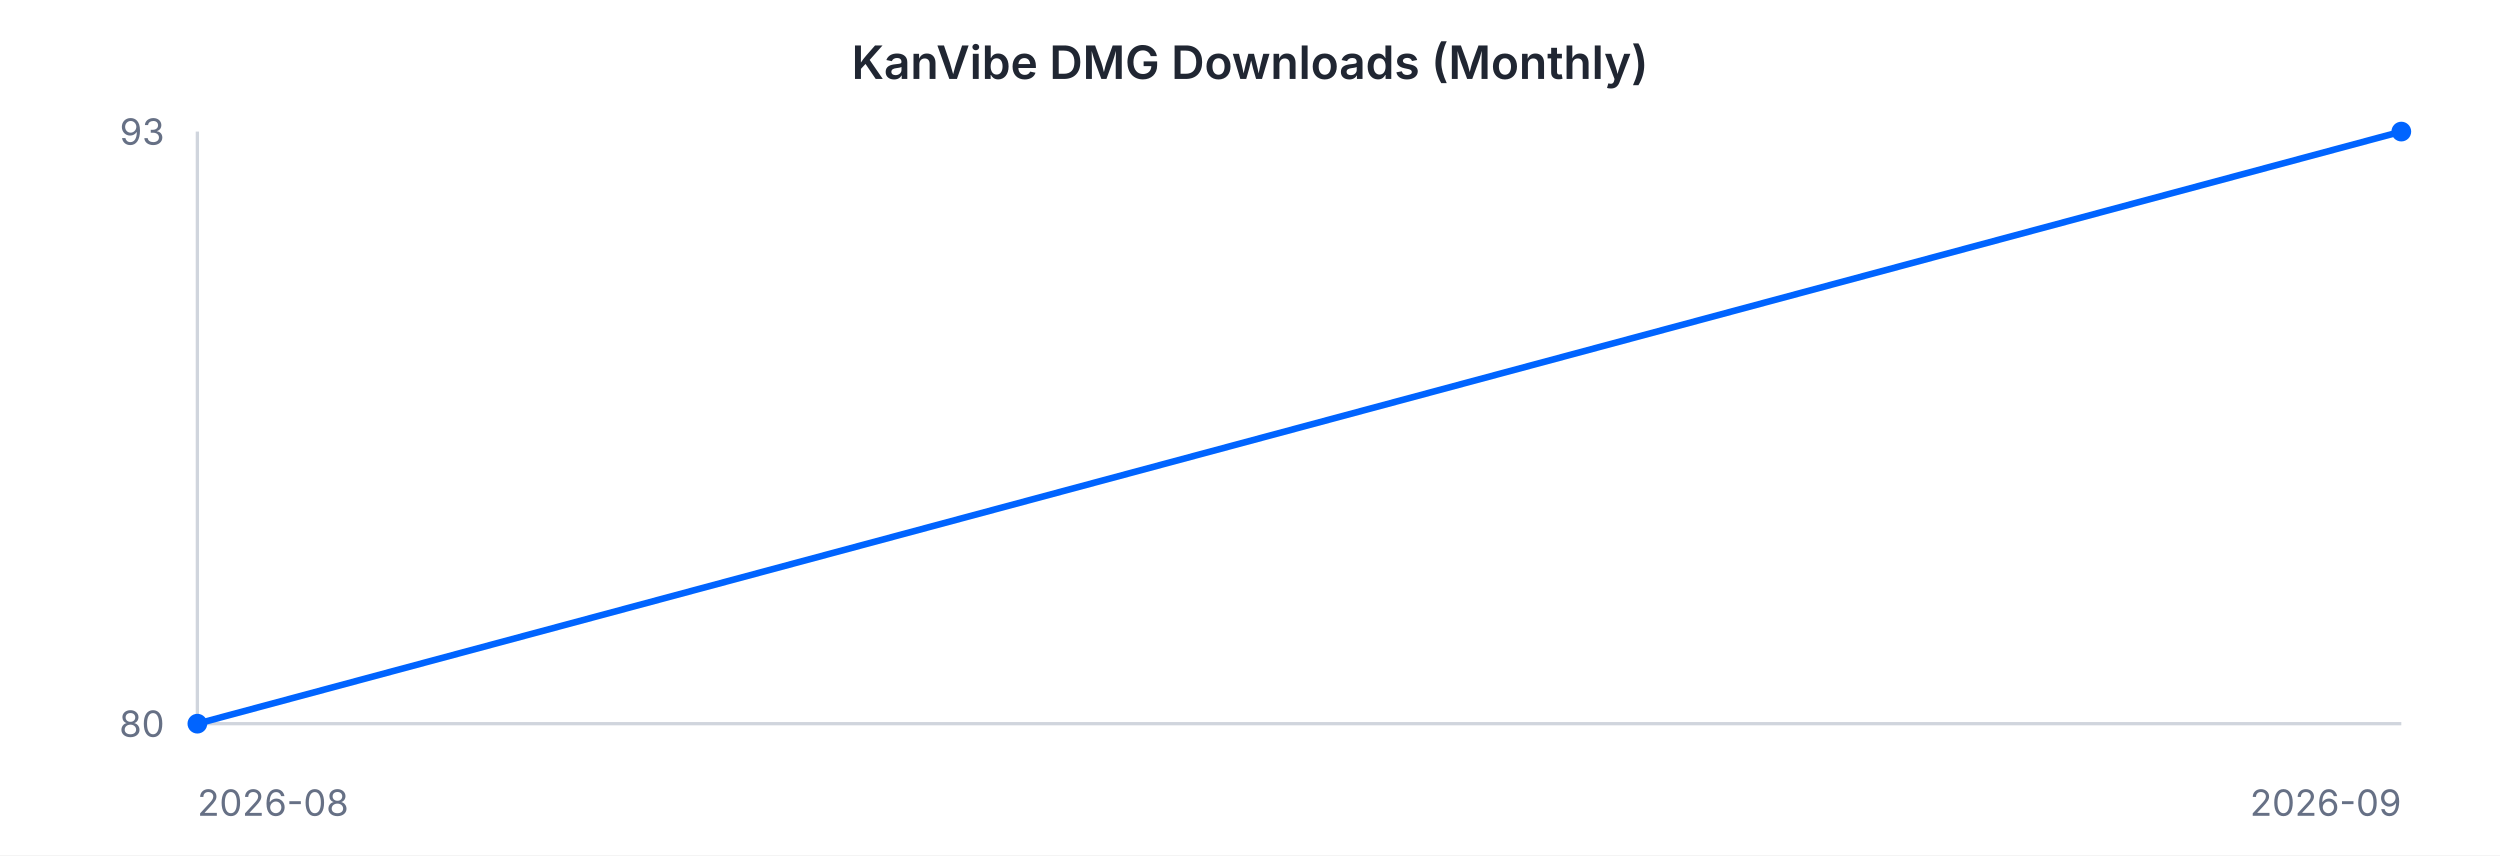
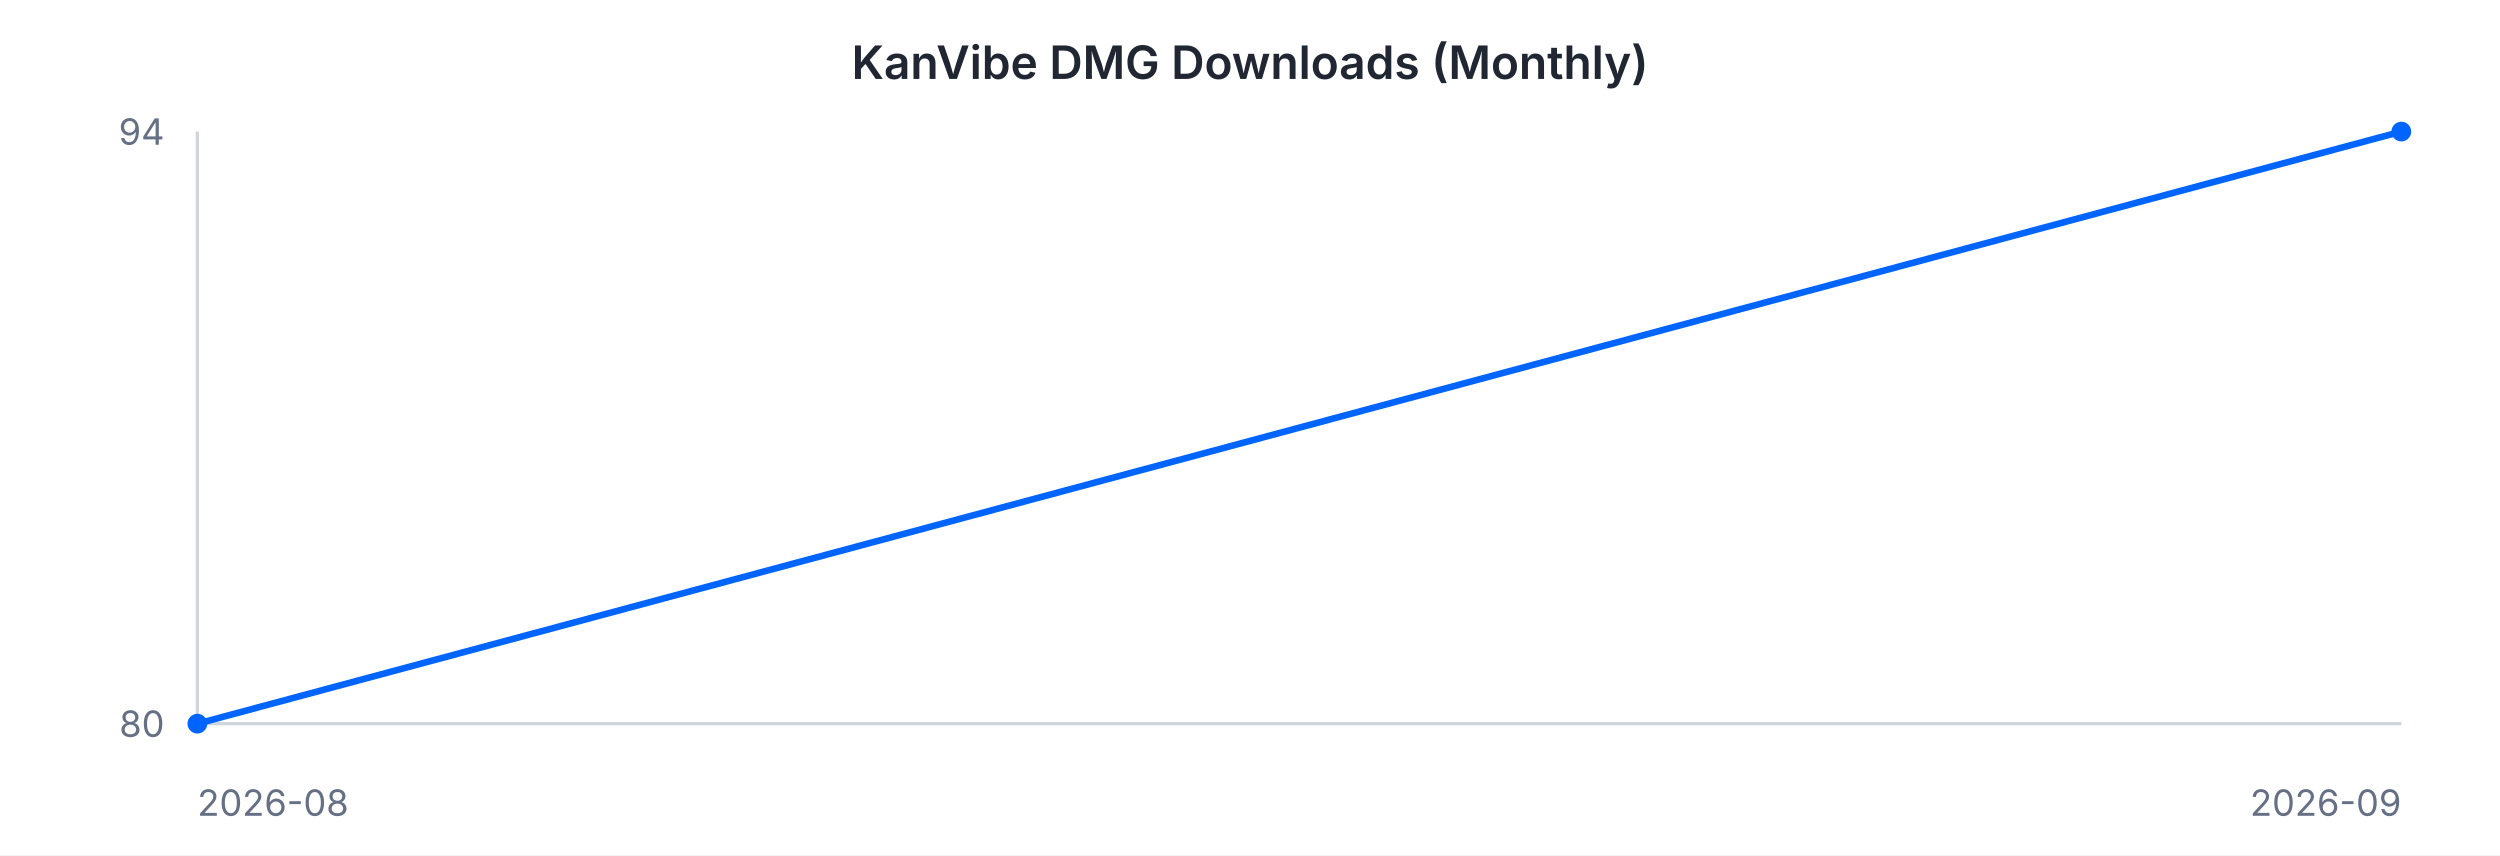
<svg xmlns="http://www.w3.org/2000/svg" width="760" height="260" viewBox="0 0 760 260" font-family="-apple-system, BlinkMacSystemFont, 'Segoe UI', sans-serif">
  <rect width="760" height="260" fill="#ffffff" />
  <text x="380" y="24" text-anchor="middle" font-size="14" font-weight="600" fill="#202632">KanVibe DMG Downloads (Monthly)</text>
  <line x1="60" y1="40" x2="60" y2="220" stroke="#d0d5dd" stroke-width="1" />
  <line x1="60" y1="220" x2="730" y2="220" stroke="#d0d5dd" stroke-width="1" />
  <path d="M 60.0 220.0 L 730.0 40.0" fill="none" stroke="#0064FF" stroke-width="2" />
  <circle cx="60.0" cy="220.0" r="3" fill="#0064FF" />
  <circle cx="730.0" cy="40.0" r="3" fill="#0064FF" />
-   <text x="50" y="44" text-anchor="end" font-size="11" fill="#667085">93</text>
+   <text x="50" y="44" text-anchor="end" font-size="11" fill="#667085">94</text>
  <text x="50" y="224" text-anchor="end" font-size="11" fill="#667085">80</text>
  <text x="60" y="248" text-anchor="start" font-size="11" fill="#667085">2026-08</text>
  <text x="730" y="248" text-anchor="end" font-size="11" fill="#667085">2026-09</text>
</svg>
